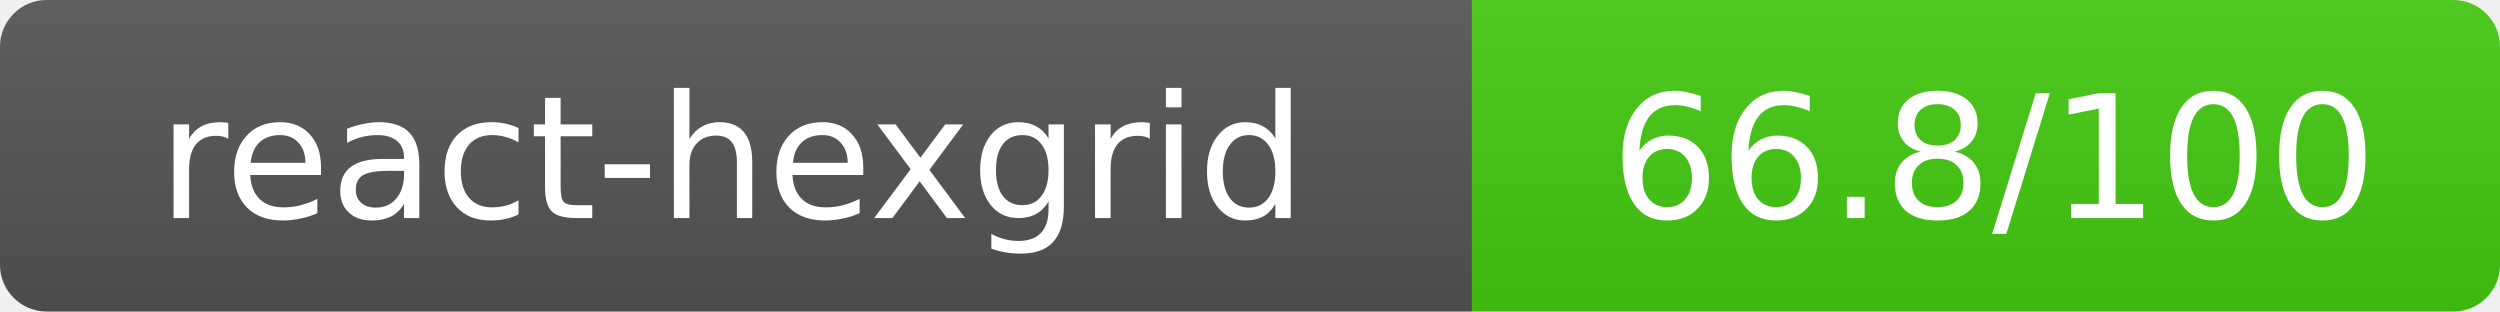
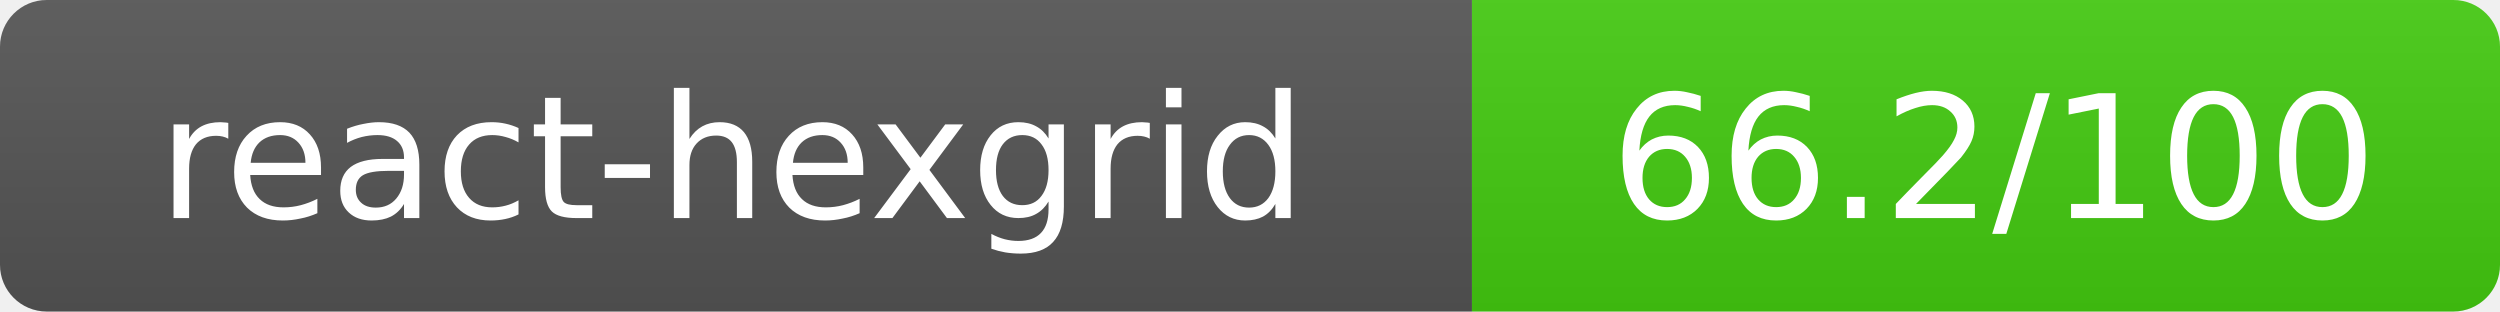
- <svg xmlns="http://www.w3.org/2000/svg" width="160.5" height="20" role="img" aria-label="react-hexgrid: 66.8/100">
+ <svg xmlns="http://www.w3.org/2000/svg" width="160.5" height="20" role="img" aria-label="react-hexgrid: 66.2/100">
  <linearGradient id="s" x2="0" y2="100%">
    <stop offset="0" stop-color="#bbb" stop-opacity=".1" />
    <stop offset="1" stop-opacity=".1" />
  </linearGradient>
  <clipPath id="r">
    <rect width="160.5" height="20" rx="3" fill="#fff" />
  </clipPath>
  <g clip-path="url(#r)">
    <rect width="94.5" height="20" fill="#555" />
    <rect x="94.5" width="66" height="20" fill="#44cc11" />
    <rect width="160.5" height="20" fill="url(#s)" />
  </g>
  <g fill="#fff" text-anchor="middle" font-family="Verdana,Geneva,DejaVu Sans,sans-serif" text-rendering="geometricPrecision" font-size="11">
    <text x="47" y="14">react-hexgrid</text>
-     <text x="128" y="14">66.8/100</text>
+     <text x="128" y="14">66.2/100</text>
  </g>
</svg>
